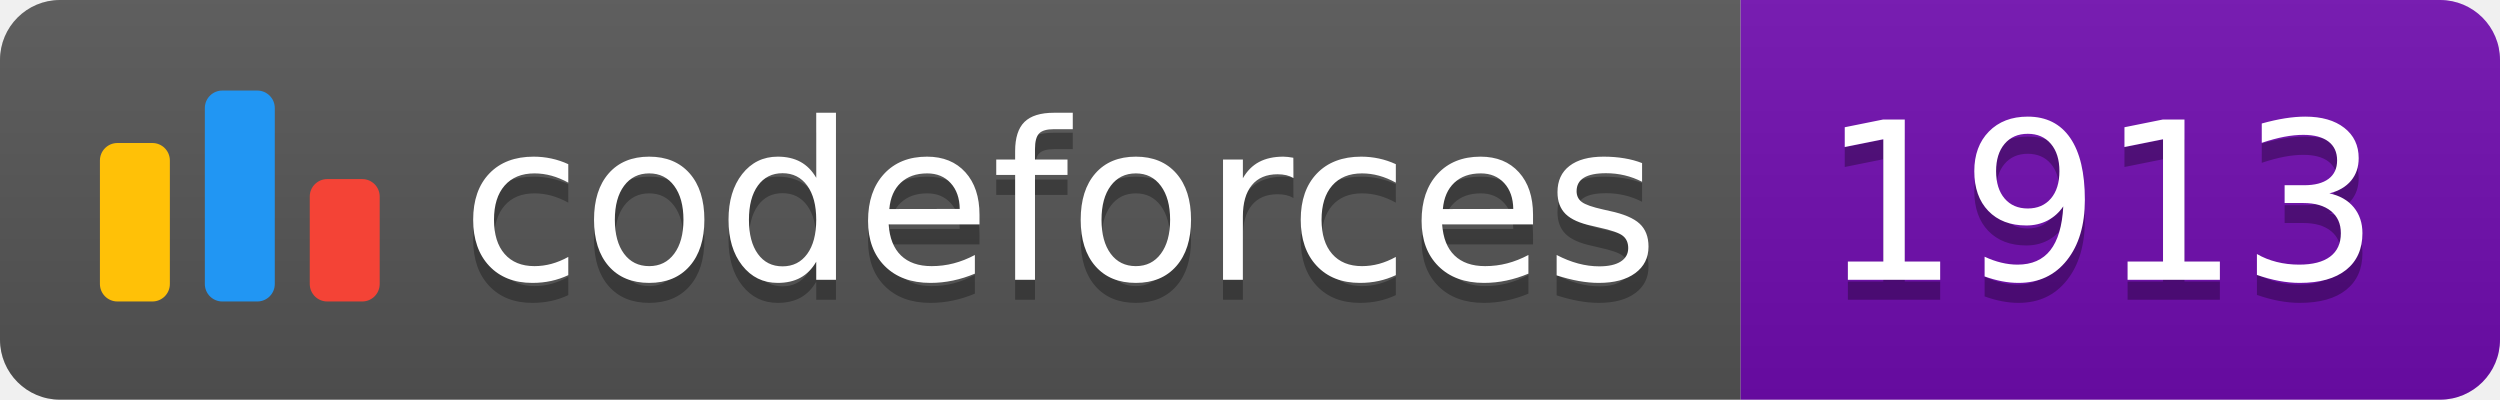
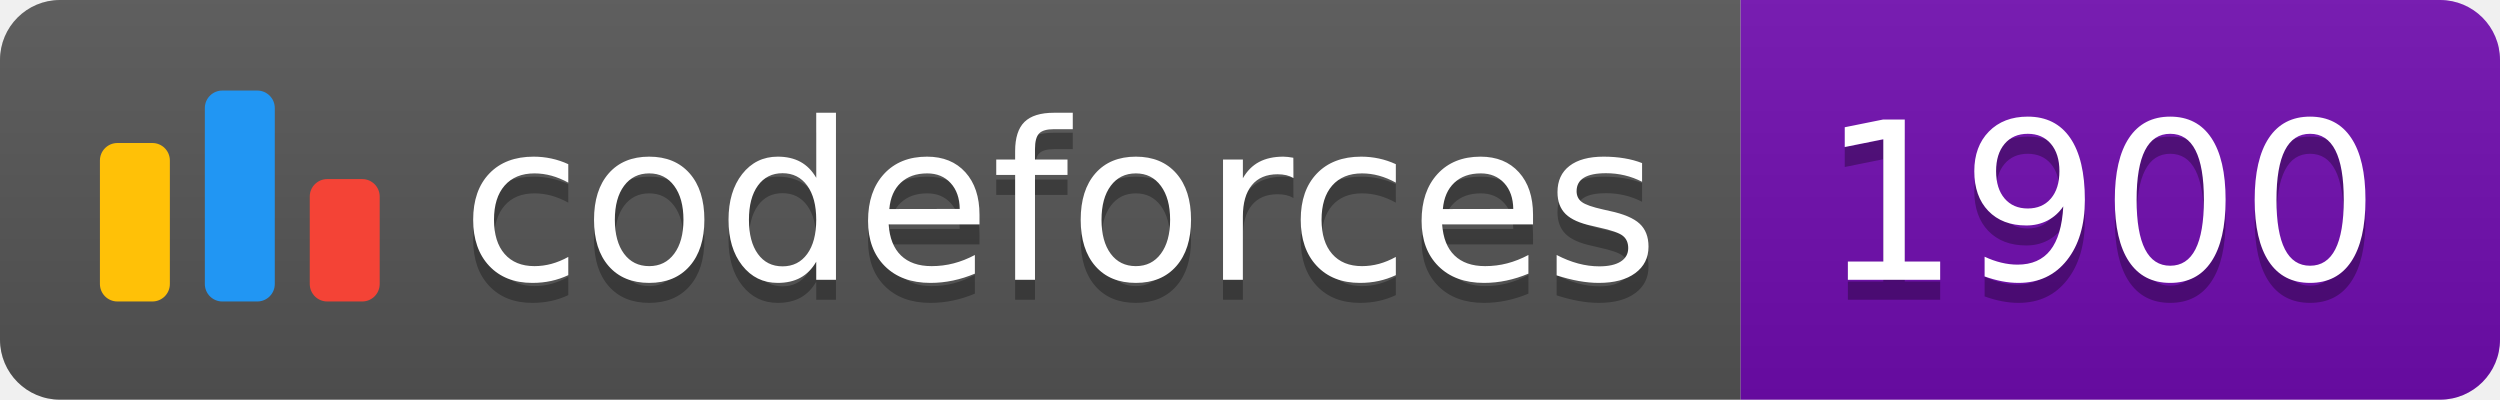
<svg xmlns="http://www.w3.org/2000/svg" width="125.1" height="20">
  <linearGradient id="smooth" x2="0" y2="100%">
    <stop offset="0" stop-color="#bbb" stop-opacity=".1" />
    <stop offset="1" stop-opacity=".1" />
  </linearGradient>
  <clipPath id="round">
    <rect width="125.1" height="20" rx="3" fill="#fff" />
  </clipPath>
  <g clip-path="url(#round)">
    <rect width="87.1" height="20" fill="#555" />
    <rect x="87.1" width="38.0" height="20" fill="#700CB0" />
    <rect width="125.1" height="20" fill="url(#smooth)" />
  </g>
  <g fill="#fff" text-anchor="middle" font-family="DejaVu Sans,Verdana,Geneva,sans-serif" font-size="110">
    <svg x="5" y="3" class="logo" width="14" height="14" viewBox="0 0 32 25" fill="none">
      <rect y="6" width="8" height="18.125" rx="2" fill="#FFC107" />
      <rect x="24" y="10.125" width="8" height="14" rx="2" fill="#F44336" />
      <rect x="12" width="8" height="24.125" rx="2" fill="#2196F3" />
    </svg>
    <text x="530.5" y="150" fill="#010101" fill-opacity=".3" transform="scale(0.1)" textLength="601.0" lengthAdjust="spacing">codeforces
        </text>
    <text x="530.5" y="140" transform="scale(0.1)" textLength="601.0" lengthAdjust="spacing">codeforces</text>
-     <text x="1051.0" y="150" fill="#010101" fill-opacity=".3" transform="scale(0.1)" textLength="280.0" lengthAdjust="spacing">1913
+     <text x="1051.0" y="150" fill="#010101" fill-opacity=".3" transform="scale(0.1)" textLength="280.0" lengthAdjust="spacing">1900
        </text>
-     <text x="1051.0" y="140" transform="scale(0.1)" textLength="280.0" lengthAdjust="spacing">1913</text>
+     <text x="1051.0" y="140" transform="scale(0.1)" textLength="280.0" lengthAdjust="spacing">1900</text>
  </g>
</svg>
